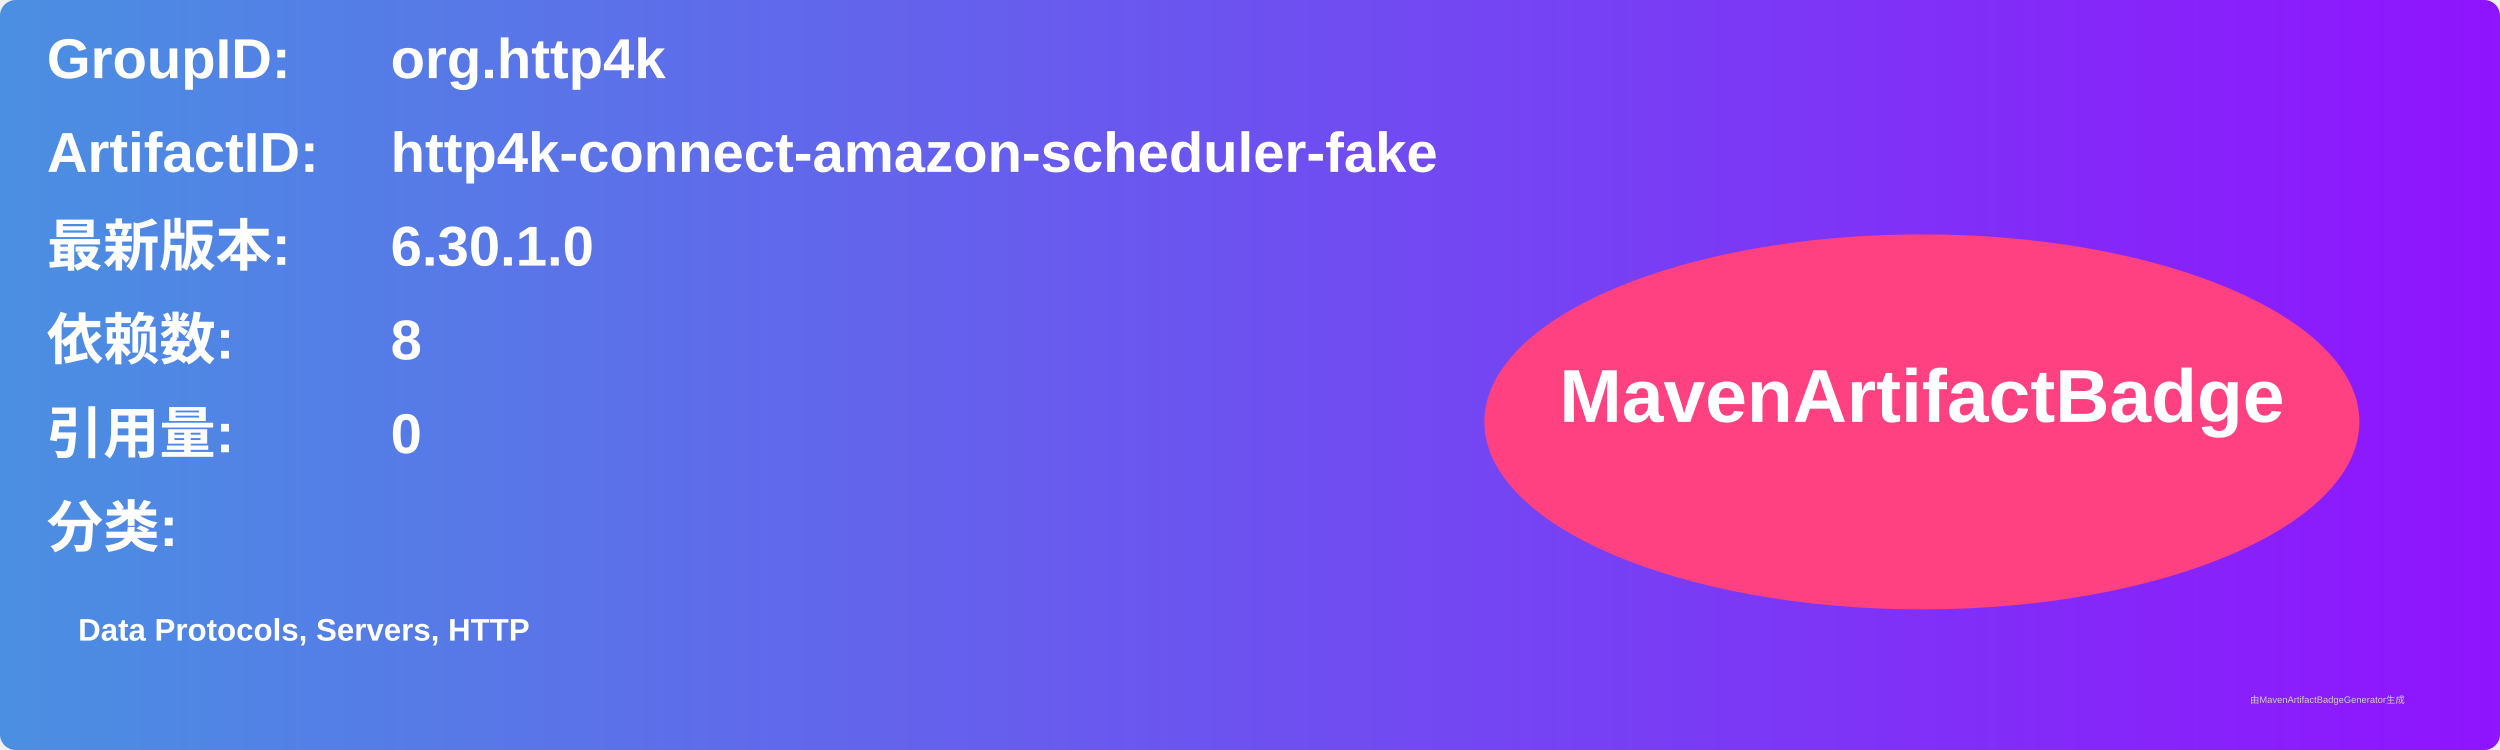
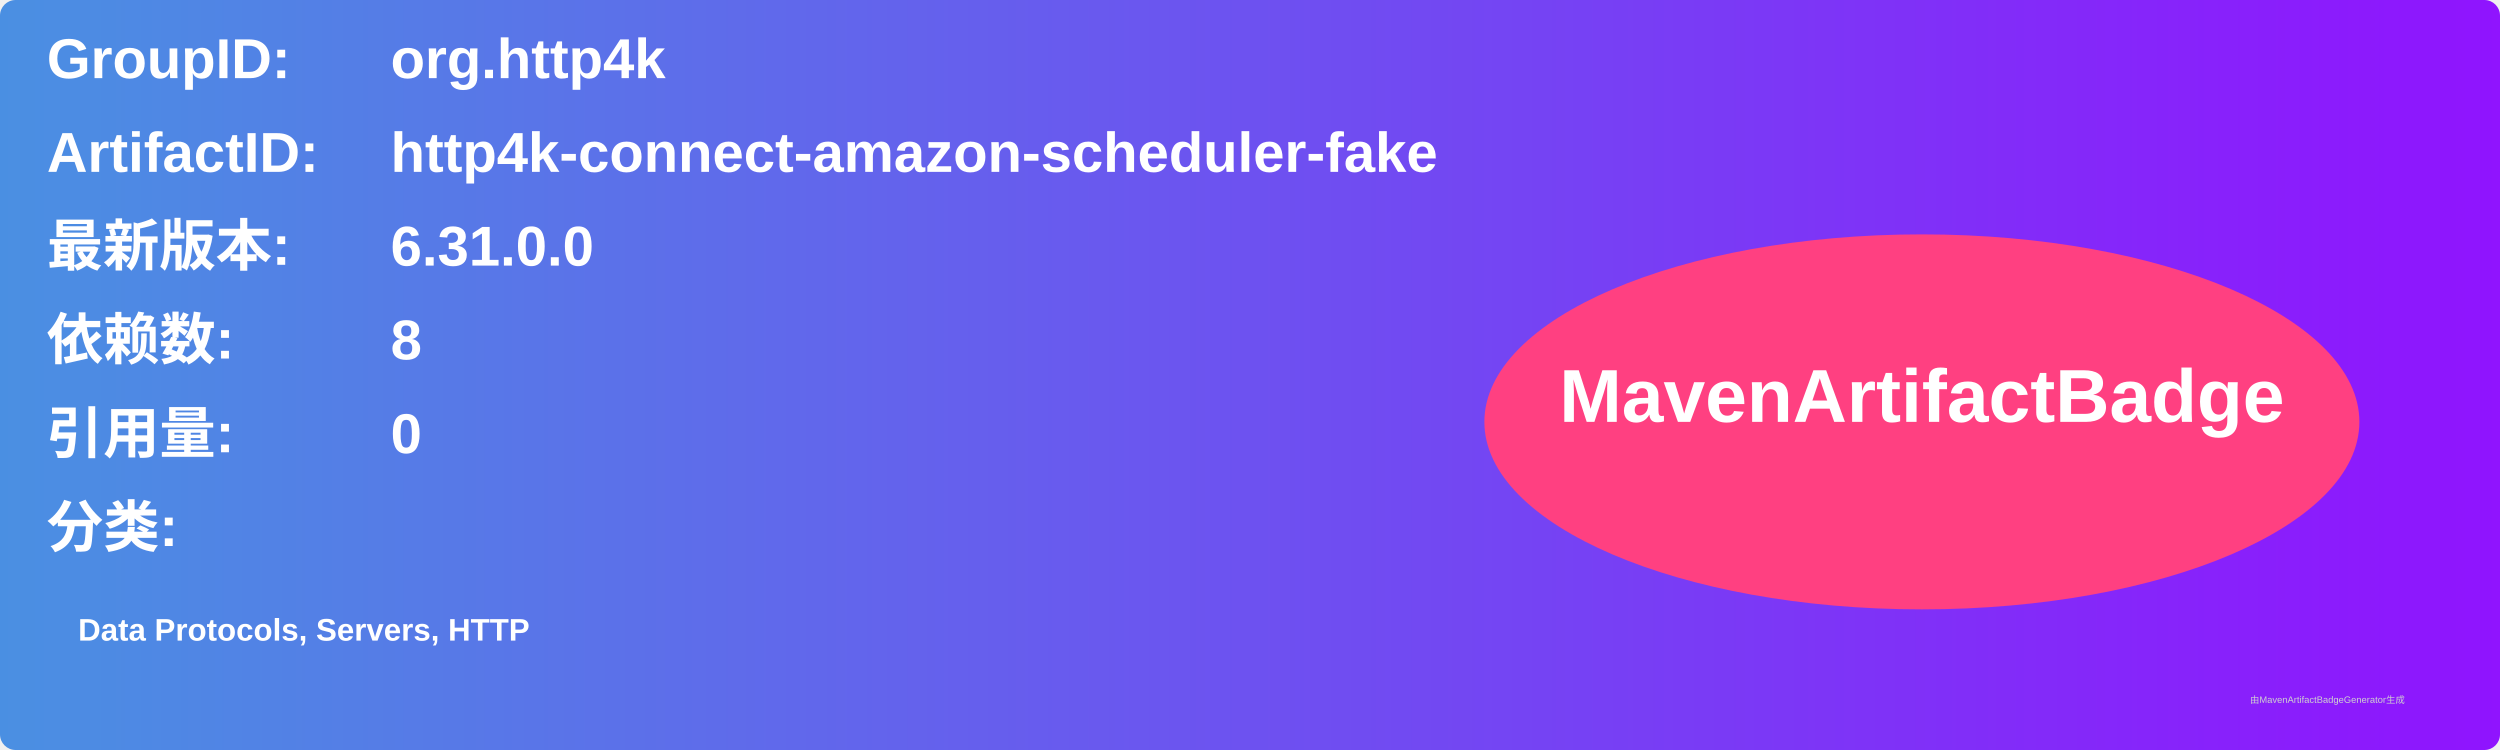
<svg xmlns="http://www.w3.org/2000/svg" width="800" height="240" viewBox="0 0 800 240">
  <linearGradient id="grad" x1="0%" y1="0%" x2="100%" y2="0%">
    <stop offset="0%" stop-color="#4a90e2" />
    <stop offset="100%" stop-color="#9013fe" />
  </linearGradient>
  <rect width="100%" height="100%" rx="5" ry="5" fill="url(#grad)" />
  <g transform="translate(15, 15)">
    <text x="0" y="10" font-family="Arial" font-size="18" fill="white" font-weight="bold" width="260">GroupID:</text>
    <text x="110" y="10" font-family="Arial" font-size="18" fill="white" font-weight="bold" width="460">org.http4k</text>
    <text x="0" y="40" font-family="Arial" font-size="18" fill="white" font-weight="bold" width="260">ArtifactID:</text>
    <text x="110" y="40" font-family="Arial" font-size="18" fill="white" font-weight="bold" width="460">http4k-connect-amazon-scheduler-fake</text>
    <text x="0" y="70" font-family="Arial" font-size="18" fill="white" font-weight="bold">最新版本:</text>
    <text x="110" y="70" font-family="Arial" font-size="18" fill="white" font-weight="bold">
-       <tspan font-weight="bold">6.30.1.0</tspan>
+       <tspan font-weight="bold">6.31.0.0</tspan>
    </text>
    <text x="0" y="100" font-family="Arial" font-size="18" fill="white" font-weight="bold">依赖数: </text>
    <text x="110" y="100" font-family="Arial" font-size="18" fill="white">
      <tspan font-weight="bold">8</tspan>
    </text>
    <text x="0" y="130" font-family="Arial" font-size="18" fill="white" font-weight="bold">引用量: </text>
    <text x="110" y="130" font-family="Arial" font-size="18" fill="white">
      <tspan font-weight="bold">0</tspan>
    </text>
    <text x="0" y="160" font-family="Arial" font-size="18" fill="white" font-weight="bold">分类:</text>
    <text x="10" y="190" font-family="Arial" font-size="10" fill="white">
      <tspan font-weight="bold">Data Protocols, Servers, HTTP</tspan>
    </text>
    <ellipse cx="600" cy="120" rx="140" ry="60" fill="#ff4081" />
    <text x="600" y="120" text-anchor="middle" font-family="Arial" font-size="24" fill="white" font-weight="bold">MavenArtifactBadge</text>
  </g>
  <text x="720" y="225" font-family="Arial" font-size="3" fill="#d0d0d0">由MavenArtifactBadgeGenerator生成</text>
</svg>
